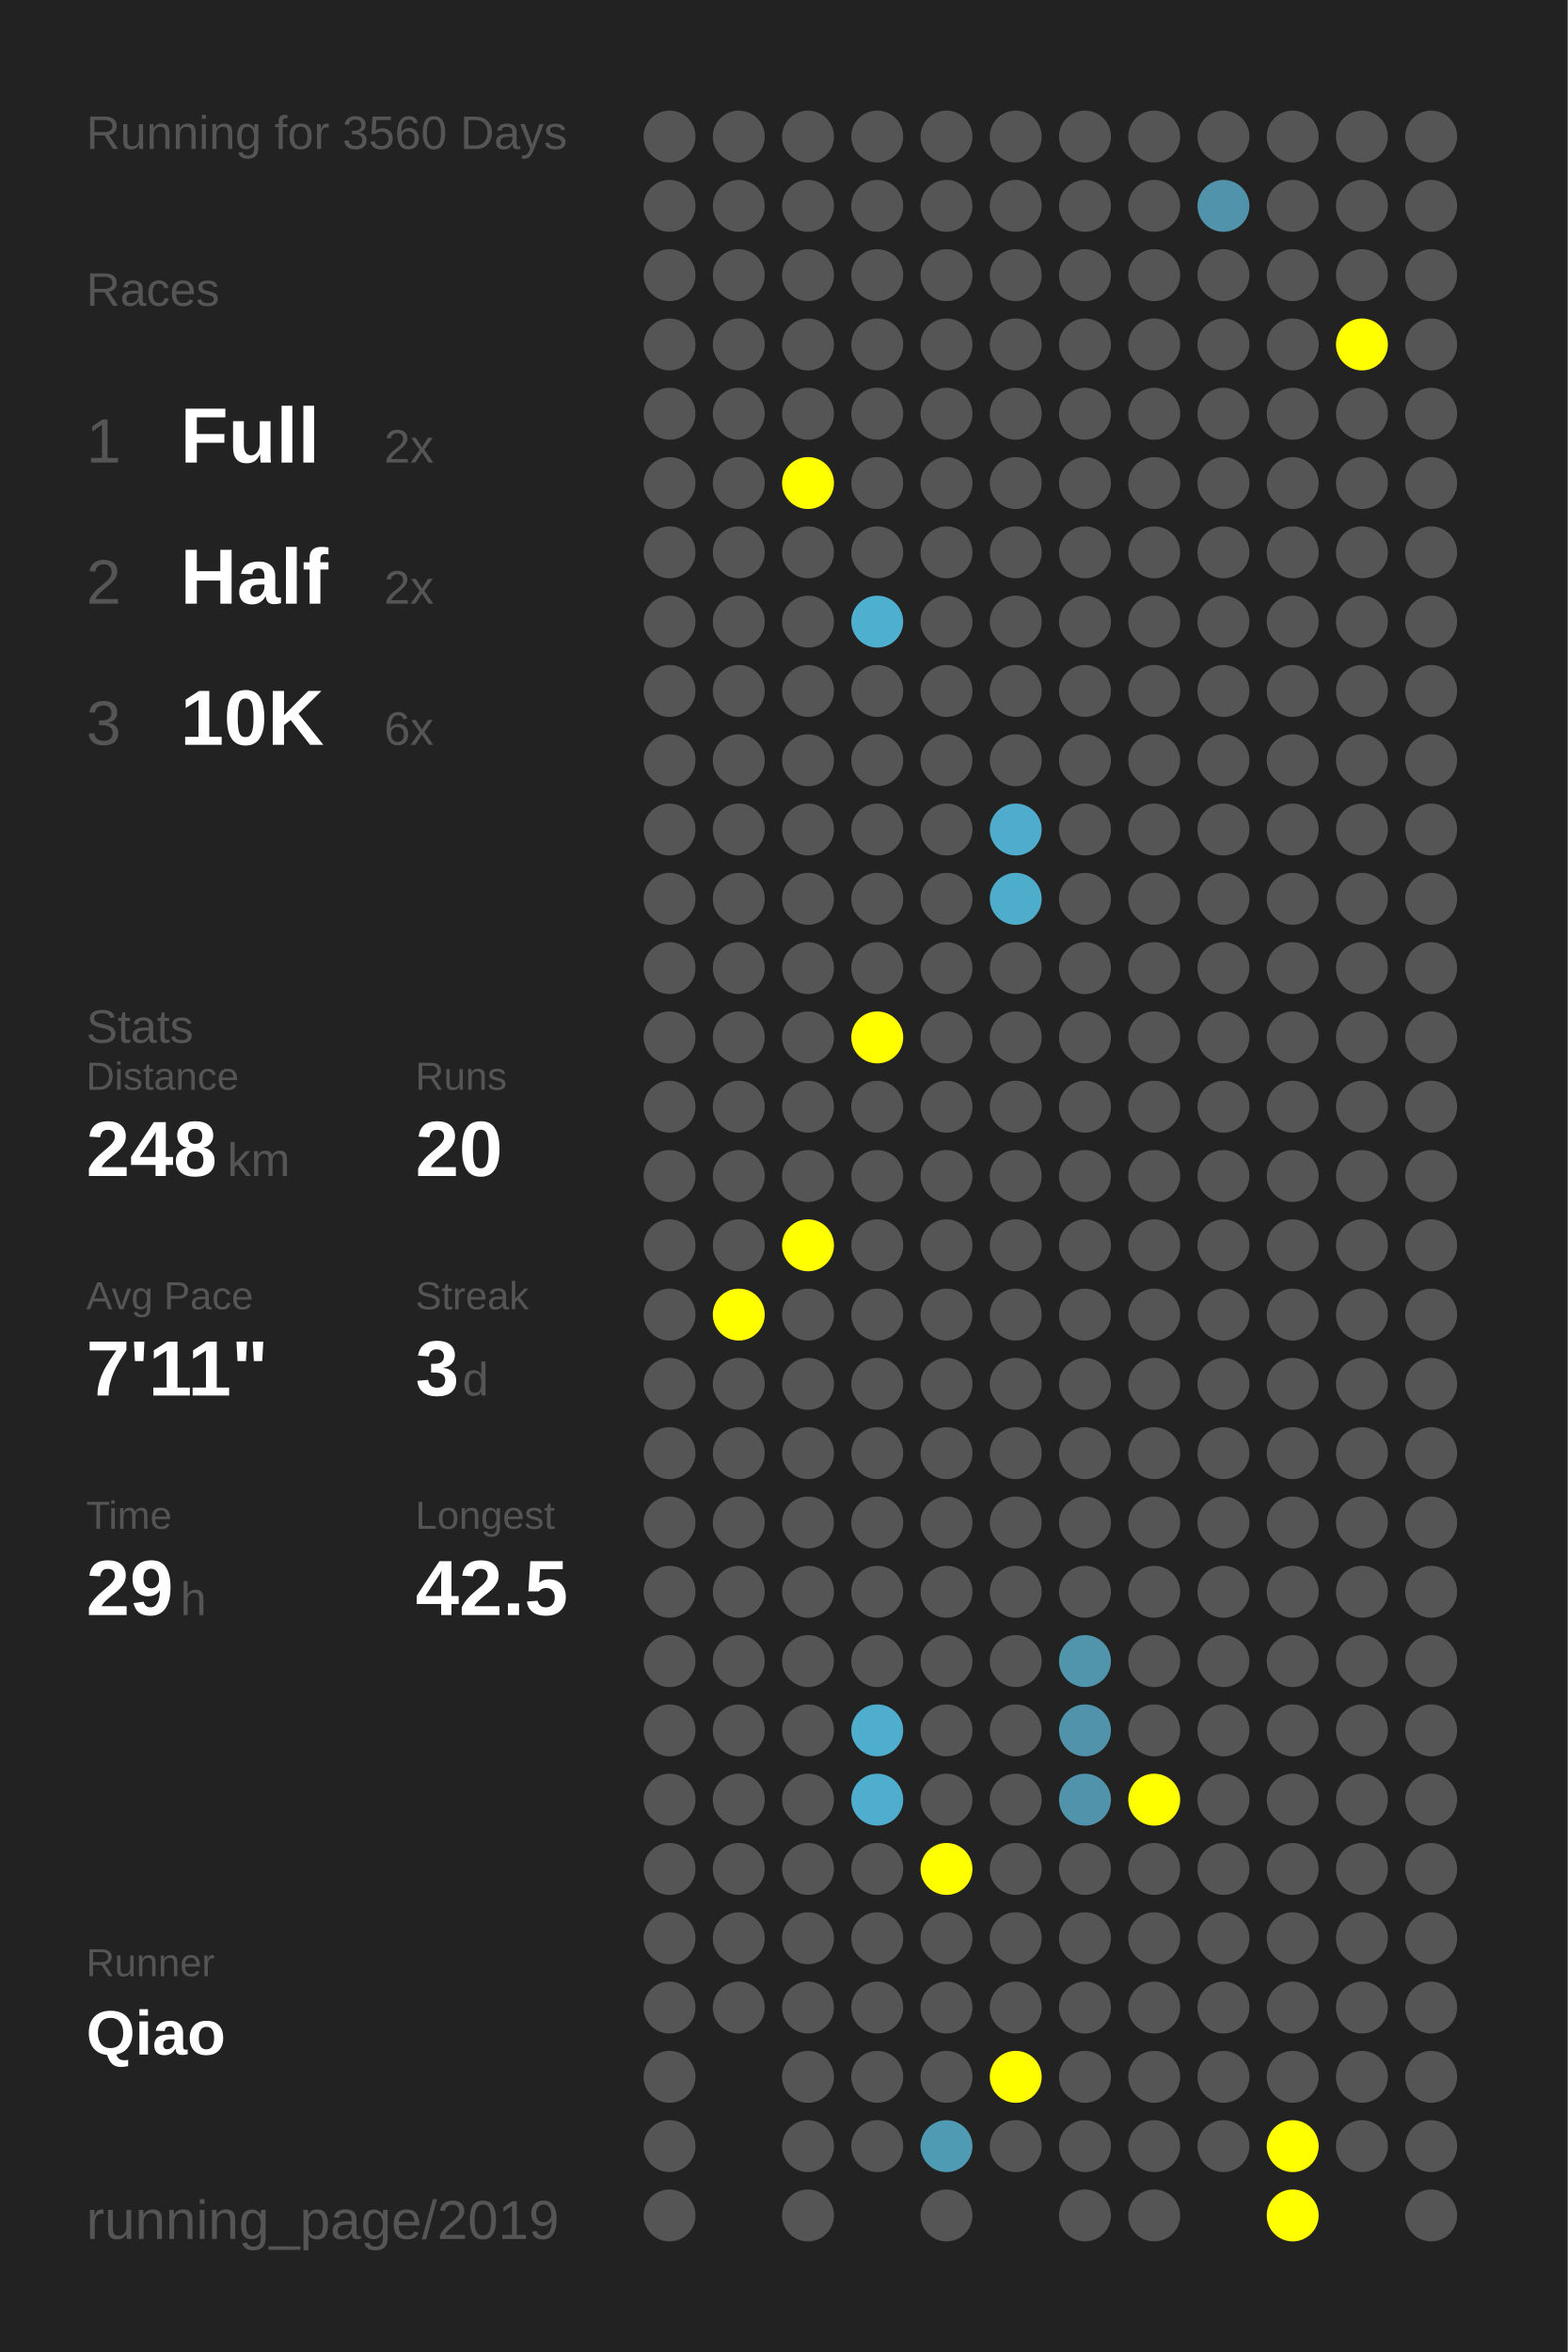
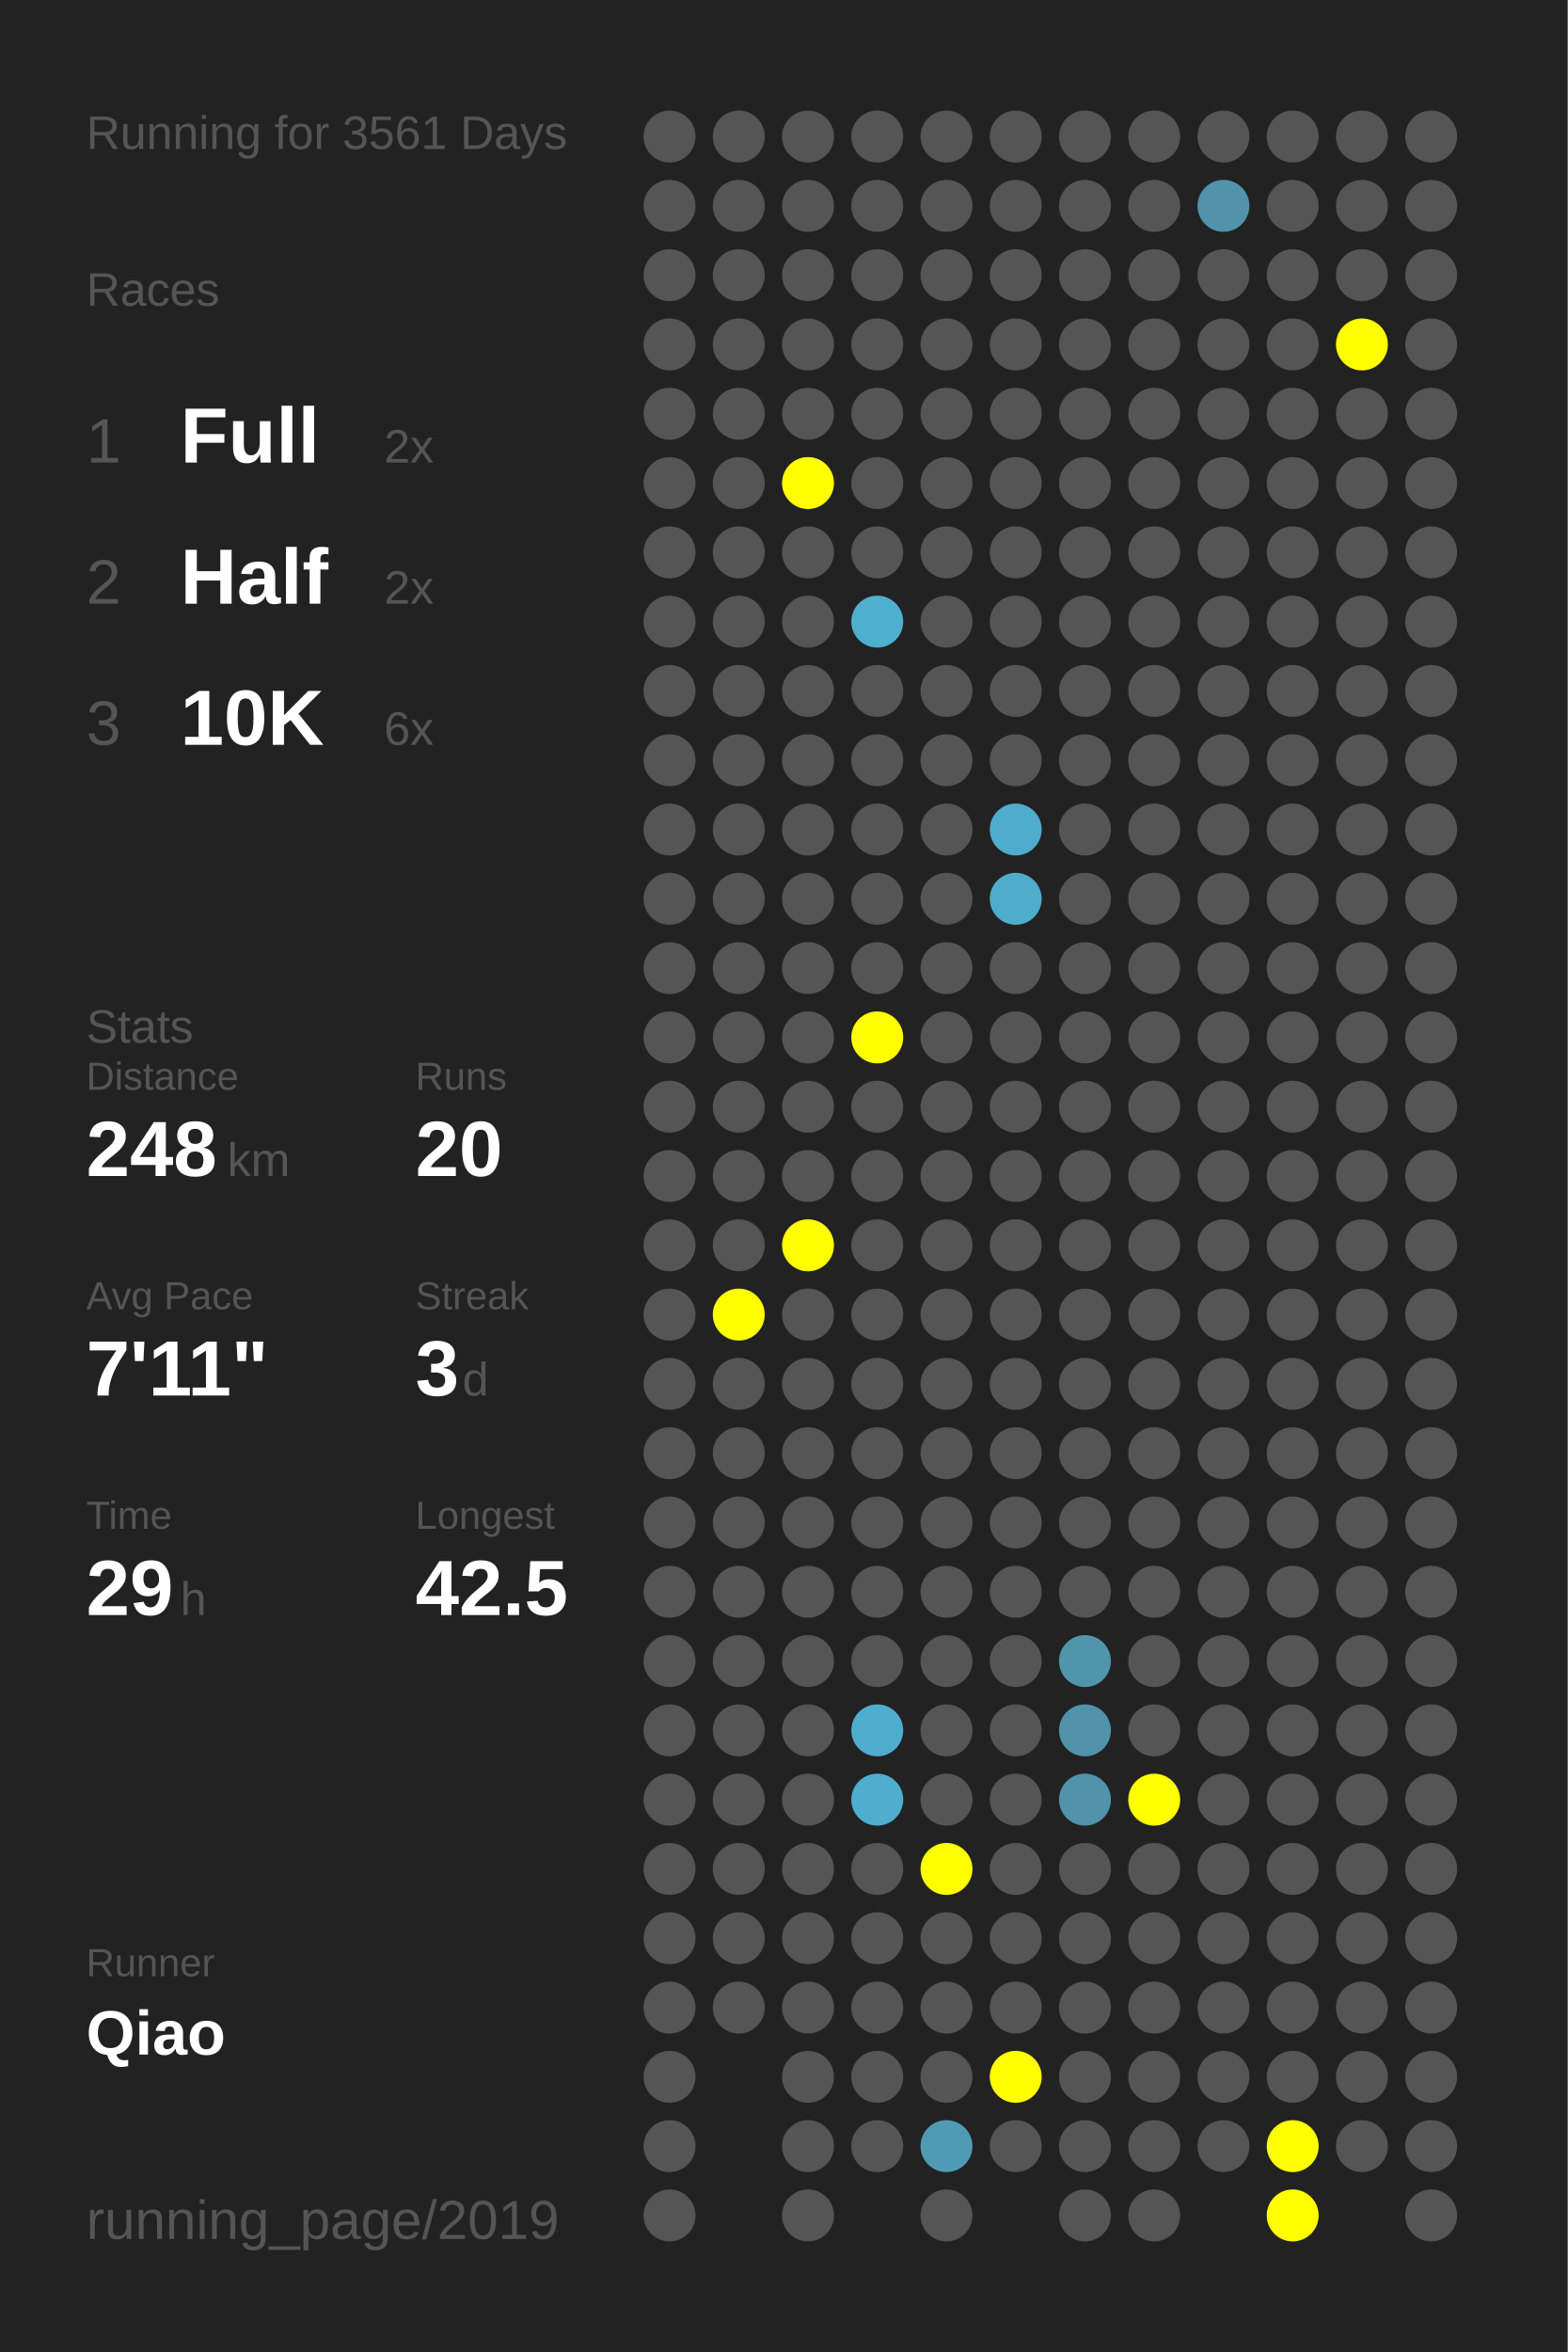
<svg xmlns="http://www.w3.org/2000/svg" baseProfile="full" height="300mm" version="1.1" viewBox="0,0,200,300" width="200mm">
  <defs />
  <rect fill="#222222" height="300" width="200" x="0" y="0" />
-   <text fill="#555555" style="font-size:6px; font-family:Arial;" x="11" y="19">Running for 3560 Days</text>
+   <text fill="#555555" style="font-size:6px; font-family:Arial;" x="11" y="19">Running for 3561 Days</text>
  <text fill="#555555" style="font-size:6px; font-family:Arial;" x="11" y="39">Races</text>
  <text fill="#555555" style="font-size:8px; font-family:Arial;" x="11" y="59">1</text>
  <text fill="#FFFFFF" style="font-size:10px; font-family:Arial; font-weight:bold;" x="23" y="59">Full</text>
  <text fill="#555555" style="font-size:6px; font-family:Arial;" x="49" y="59">2x</text>
  <text fill="#555555" style="font-size:8px; font-family:Arial;" x="11" y="77">2</text>
  <text fill="#FFFFFF" style="font-size:10px; font-family:Arial; font-weight:bold;" x="23" y="77">Half</text>
  <text fill="#555555" style="font-size:6px; font-family:Arial;" x="49" y="77">2x</text>
  <text fill="#555555" style="font-size:8px; font-family:Arial;" x="11" y="95">3</text>
  <text fill="#FFFFFF" style="font-size:10px; font-family:Arial; font-weight:bold;" x="23" y="95">10K</text>
  <text fill="#555555" style="font-size:6px; font-family:Arial;" x="49" y="95">6x</text>
  <text fill="#555555" style="font-size:6px; font-family:Arial;" x="11" y="133">Stats</text>
  <text fill="#555555" style="font-size:5px; font-family:Arial;" x="11" y="139">Distance</text>
  <text fill="#FFFFFF" style="font-size:10px; font-family:Arial; font-weight:bold;" x="11" y="150">248</text>
  <text fill="#555555" style="font-size:6px; font-family:Arial;" x="29" y="150">km</text>
  <text fill="#555555" style="font-size:5px; font-family:Arial;" x="53" y="139">Runs</text>
  <text fill="#FFFFFF" style="font-size:10px; font-family:Arial; font-weight:bold;" x="53" y="150">20</text>
  <text fill="#555555" style="font-size:5px; font-family:Arial;" x="11" y="167">Avg Pace</text>
  <text fill="#FFFFFF" style="font-size:10px; font-family:Arial; font-weight:bold;" x="11" y="178">7'11"</text>
  <text fill="#555555" style="font-size:5px; font-family:Arial;" x="53" y="167">Streak</text>
  <text fill="#FFFFFF" style="font-size:10px; font-family:Arial; font-weight:bold;" x="53" y="178">3</text>
  <text fill="#555555" style="font-size:6px; font-family:Arial;" x="59" y="178">d</text>
  <text fill="#555555" style="font-size:5px; font-family:Arial;" x="11" y="195">Time</text>
  <text fill="#FFFFFF" style="font-size:10px; font-family:Arial; font-weight:bold;" x="11" y="206">29</text>
  <text fill="#555555" style="font-size:6px; font-family:Arial;" x="23" y="206">h</text>
  <text fill="#555555" style="font-size:5px; font-family:Arial;" x="53" y="195">Longest</text>
  <text fill="#FFFFFF" style="font-size:10px; font-family:Arial; font-weight:bold;" x="53" y="206">42.5</text>
  <text fill="#555555" style="font-size:5px; font-family:Arial;" x="11" y="252.065">Runner</text>
  <text fill="#FFFFFF" style="font-size:8px; font-family:Arial; font-weight:bold;" x="11" y="262.065">Qiao</text>
  <text fill="#555555" style="font-size:7px; font-family:Arial;" x="11" y="285.581">running_page/2019</text>
  <circle cx="85.417" cy="17.419" fill="#555555" r="3.312" />
  <circle cx="85.417" cy="26.258" fill="#555555" r="3.312" />
  <circle cx="85.417" cy="35.097" fill="#555555" r="3.312" />
  <circle cx="85.417" cy="43.935" fill="#555555" r="3.312" />
  <circle cx="85.417" cy="52.774" fill="#555555" r="3.312" />
  <circle cx="85.417" cy="61.613" fill="#555555" r="3.312" />
  <circle cx="85.417" cy="70.452" fill="#555555" r="3.312" />
  <circle cx="85.417" cy="79.29" fill="#555555" r="3.312" />
  <circle cx="85.417" cy="88.129" fill="#555555" r="3.312" />
  <circle cx="85.417" cy="96.968" fill="#555555" r="3.312" />
  <circle cx="85.417" cy="105.806" fill="#555555" r="3.312" />
  <circle cx="85.417" cy="114.645" fill="#555555" r="3.312" />
  <circle cx="85.417" cy="123.484" fill="#555555" r="3.312" />
  <circle cx="85.417" cy="132.323" fill="#555555" r="3.312" />
  <circle cx="85.417" cy="141.161" fill="#555555" r="3.312" />
  <circle cx="85.417" cy="150" fill="#555555" r="3.312" />
  <circle cx="85.417" cy="158.839" fill="#555555" r="3.312" />
  <circle cx="85.417" cy="167.677" fill="#555555" r="3.312" />
  <circle cx="85.417" cy="176.516" fill="#555555" r="3.312" />
  <circle cx="85.417" cy="185.355" fill="#555555" r="3.312" />
  <circle cx="85.417" cy="194.194" fill="#555555" r="3.312" />
  <circle cx="85.417" cy="203.032" fill="#555555" r="3.312" />
  <circle cx="85.417" cy="211.871" fill="#555555" r="3.312" />
  <circle cx="85.417" cy="220.71" fill="#555555" r="3.312" />
  <circle cx="85.417" cy="229.548" fill="#555555" r="3.312" />
  <circle cx="85.417" cy="238.387" fill="#555555" r="3.312" />
  <circle cx="85.417" cy="247.226" fill="#555555" r="3.312" />
  <circle cx="85.417" cy="256.065" fill="#555555" r="3.312" />
  <circle cx="85.417" cy="264.903" fill="#555555" r="3.312" />
  <circle cx="85.417" cy="273.742" fill="#555555" r="3.312" />
  <circle cx="85.417" cy="282.581" fill="#555555" r="3.312" />
  <circle cx="94.25" cy="17.419" fill="#555555" r="3.312" />
  <circle cx="94.25" cy="26.258" fill="#555555" r="3.312" />
  <circle cx="94.25" cy="35.097" fill="#555555" r="3.312" />
  <circle cx="94.25" cy="43.935" fill="#555555" r="3.312" />
  <circle cx="94.25" cy="52.774" fill="#555555" r="3.312" />
  <circle cx="94.25" cy="61.613" fill="#555555" r="3.312" />
  <circle cx="94.25" cy="70.452" fill="#555555" r="3.312" />
  <circle cx="94.25" cy="79.29" fill="#555555" r="3.312" />
  <circle cx="94.25" cy="88.129" fill="#555555" r="3.312" />
  <circle cx="94.25" cy="96.968" fill="#555555" r="3.312" />
  <circle cx="94.25" cy="105.806" fill="#555555" r="3.312" />
  <circle cx="94.25" cy="114.645" fill="#555555" r="3.312" />
  <circle cx="94.25" cy="123.484" fill="#555555" r="3.312" />
  <circle cx="94.25" cy="132.323" fill="#555555" r="3.312" />
  <circle cx="94.25" cy="141.161" fill="#555555" r="3.312" />
  <circle cx="94.25" cy="150" fill="#555555" r="3.312" />
  <circle cx="94.25" cy="158.839" fill="#555555" r="3.312" />
  <circle cx="94.25" cy="167.677" fill="#FFFF00" r="3.312" />
  <circle cx="94.25" cy="176.516" fill="#555555" r="3.312" />
  <circle cx="94.25" cy="185.355" fill="#555555" r="3.312" />
  <circle cx="94.25" cy="194.194" fill="#555555" r="3.312" />
  <circle cx="94.25" cy="203.032" fill="#555555" r="3.312" />
  <circle cx="94.25" cy="211.871" fill="#555555" r="3.312" />
  <circle cx="94.25" cy="220.71" fill="#555555" r="3.312" />
  <circle cx="94.25" cy="229.548" fill="#555555" r="3.312" />
  <circle cx="94.25" cy="238.387" fill="#555555" r="3.312" />
  <circle cx="94.25" cy="247.226" fill="#555555" r="3.312" />
  <circle cx="94.25" cy="256.065" fill="#555555" r="3.312" />
  <circle cx="103.083" cy="17.419" fill="#555555" r="3.312" />
  <circle cx="103.083" cy="26.258" fill="#555555" r="3.312" />
  <circle cx="103.083" cy="35.097" fill="#555555" r="3.312" />
  <circle cx="103.083" cy="43.935" fill="#555555" r="3.312" />
  <circle cx="103.083" cy="52.774" fill="#555555" r="3.312" />
  <circle cx="103.083" cy="61.613" fill="#FFFF00" r="3.312" />
  <circle cx="103.083" cy="70.452" fill="#555555" r="3.312" />
  <circle cx="103.083" cy="79.29" fill="#555555" r="3.312" />
  <circle cx="103.083" cy="88.129" fill="#555555" r="3.312" />
  <circle cx="103.083" cy="96.968" fill="#555555" r="3.312" />
  <circle cx="103.083" cy="105.806" fill="#555555" r="3.312" />
  <circle cx="103.083" cy="114.645" fill="#555555" r="3.312" />
  <circle cx="103.083" cy="123.484" fill="#555555" r="3.312" />
  <circle cx="103.083" cy="132.323" fill="#555555" r="3.312" />
  <circle cx="103.083" cy="141.161" fill="#555555" r="3.312" />
  <circle cx="103.083" cy="150" fill="#555555" r="3.312" />
  <circle cx="103.083" cy="158.839" fill="#FFFF00" r="3.312" />
  <circle cx="103.083" cy="167.677" fill="#555555" r="3.312" />
  <circle cx="103.083" cy="176.516" fill="#555555" r="3.312" />
  <circle cx="103.083" cy="185.355" fill="#555555" r="3.312" />
  <circle cx="103.083" cy="194.194" fill="#555555" r="3.312" />
  <circle cx="103.083" cy="203.032" fill="#555555" r="3.312" />
  <circle cx="103.083" cy="211.871" fill="#555555" r="3.312" />
  <circle cx="103.083" cy="220.71" fill="#555555" r="3.312" />
  <circle cx="103.083" cy="229.548" fill="#555555" r="3.312" />
  <circle cx="103.083" cy="238.387" fill="#555555" r="3.312" />
  <circle cx="103.083" cy="247.226" fill="#555555" r="3.312" />
  <circle cx="103.083" cy="256.065" fill="#555555" r="3.312" />
  <circle cx="103.083" cy="264.903" fill="#555555" r="3.312" />
  <circle cx="103.083" cy="273.742" fill="#555555" r="3.312" />
  <circle cx="103.083" cy="282.581" fill="#555555" r="3.312" />
  <circle cx="111.917" cy="17.419" fill="#555555" r="3.312" />
  <circle cx="111.917" cy="26.258" fill="#555555" r="3.312" />
  <circle cx="111.917" cy="35.097" fill="#555555" r="3.312" />
  <circle cx="111.917" cy="43.935" fill="#555555" r="3.312" />
  <circle cx="111.917" cy="52.774" fill="#555555" r="3.312" />
  <circle cx="111.917" cy="61.613" fill="#555555" r="3.312" />
  <circle cx="111.917" cy="70.452" fill="#555555" r="3.312" />
  <circle cx="111.917" cy="79.29" fill="#4fafcf" r="3.312" />
  <circle cx="111.917" cy="88.129" fill="#555555" r="3.312" />
  <circle cx="111.917" cy="96.968" fill="#555555" r="3.312" />
  <circle cx="111.917" cy="105.806" fill="#555555" r="3.312" />
  <circle cx="111.917" cy="114.645" fill="#555555" r="3.312" />
  <circle cx="111.917" cy="123.484" fill="#555555" r="3.312" />
  <circle cx="111.917" cy="132.323" fill="#FFFF00" r="3.312" />
  <circle cx="111.917" cy="141.161" fill="#555555" r="3.312" />
  <circle cx="111.917" cy="150" fill="#555555" r="3.312" />
  <circle cx="111.917" cy="158.839" fill="#555555" r="3.312" />
  <circle cx="111.917" cy="167.677" fill="#555555" r="3.312" />
  <circle cx="111.917" cy="176.516" fill="#555555" r="3.312" />
  <circle cx="111.917" cy="185.355" fill="#555555" r="3.312" />
  <circle cx="111.917" cy="194.194" fill="#555555" r="3.312" />
  <circle cx="111.917" cy="203.032" fill="#555555" r="3.312" />
  <circle cx="111.917" cy="211.871" fill="#555555" r="3.312" />
  <circle cx="111.917" cy="220.71" fill="#4faece" r="3.312" />
  <circle cx="111.917" cy="229.548" fill="#4faece" r="3.312" />
  <circle cx="111.917" cy="238.387" fill="#555555" r="3.312" />
  <circle cx="111.917" cy="247.226" fill="#555555" r="3.312" />
  <circle cx="111.917" cy="256.065" fill="#555555" r="3.312" />
  <circle cx="111.917" cy="264.903" fill="#555555" r="3.312" />
  <circle cx="111.917" cy="273.742" fill="#555555" r="3.312" />
  <circle cx="120.75" cy="17.419" fill="#555555" r="3.312" />
  <circle cx="120.75" cy="26.258" fill="#555555" r="3.312" />
  <circle cx="120.75" cy="35.097" fill="#555555" r="3.312" />
  <circle cx="120.75" cy="43.935" fill="#555555" r="3.312" />
  <circle cx="120.75" cy="52.774" fill="#555555" r="3.312" />
  <circle cx="120.75" cy="61.613" fill="#555555" r="3.312" />
  <circle cx="120.75" cy="70.452" fill="#555555" r="3.312" />
  <circle cx="120.75" cy="79.29" fill="#555555" r="3.312" />
  <circle cx="120.75" cy="88.129" fill="#555555" r="3.312" />
  <circle cx="120.75" cy="96.968" fill="#555555" r="3.312" />
  <circle cx="120.75" cy="105.806" fill="#555555" r="3.312" />
  <circle cx="120.75" cy="114.645" fill="#555555" r="3.312" />
  <circle cx="120.75" cy="123.484" fill="#555555" r="3.312" />
  <circle cx="120.75" cy="132.323" fill="#555555" r="3.312" />
  <circle cx="120.75" cy="141.161" fill="#555555" r="3.312" />
  <circle cx="120.75" cy="150" fill="#555555" r="3.312" />
  <circle cx="120.75" cy="158.839" fill="#555555" r="3.312" />
  <circle cx="120.75" cy="167.677" fill="#555555" r="3.312" />
  <circle cx="120.75" cy="176.516" fill="#555555" r="3.312" />
  <circle cx="120.75" cy="185.355" fill="#555555" r="3.312" />
  <circle cx="120.75" cy="194.194" fill="#555555" r="3.312" />
  <circle cx="120.75" cy="203.032" fill="#555555" r="3.312" />
  <circle cx="120.75" cy="211.871" fill="#555555" r="3.312" />
  <circle cx="120.75" cy="220.71" fill="#555555" r="3.312" />
  <circle cx="120.75" cy="229.548" fill="#555555" r="3.312" />
  <circle cx="120.75" cy="238.387" fill="#FFFF00" r="3.312" />
  <circle cx="120.75" cy="247.226" fill="#555555" r="3.312" />
  <circle cx="120.75" cy="256.065" fill="#555555" r="3.312" />
  <circle cx="120.75" cy="264.903" fill="#555555" r="3.312" />
  <circle cx="120.75" cy="273.742" fill="#509bb4" r="3.312" />
  <circle cx="120.75" cy="282.581" fill="#555555" r="3.312" />
  <circle cx="129.583" cy="17.419" fill="#555555" r="3.312" />
  <circle cx="129.583" cy="26.258" fill="#555555" r="3.312" />
  <circle cx="129.583" cy="35.097" fill="#555555" r="3.312" />
  <circle cx="129.583" cy="43.935" fill="#555555" r="3.312" />
  <circle cx="129.583" cy="52.774" fill="#555555" r="3.312" />
  <circle cx="129.583" cy="61.613" fill="#555555" r="3.312" />
  <circle cx="129.583" cy="70.452" fill="#555555" r="3.312" />
  <circle cx="129.583" cy="79.29" fill="#555555" r="3.312" />
  <circle cx="129.583" cy="88.129" fill="#555555" r="3.312" />
  <circle cx="129.583" cy="96.968" fill="#555555" r="3.312" />
  <circle cx="129.583" cy="105.806" fill="#4faccc" r="3.312" />
  <circle cx="129.583" cy="114.645" fill="#4fadcc" r="3.312" />
  <circle cx="129.583" cy="123.484" fill="#555555" r="3.312" />
  <circle cx="129.583" cy="132.323" fill="#555555" r="3.312" />
  <circle cx="129.583" cy="141.161" fill="#555555" r="3.312" />
  <circle cx="129.583" cy="150" fill="#555555" r="3.312" />
  <circle cx="129.583" cy="158.839" fill="#555555" r="3.312" />
  <circle cx="129.583" cy="167.677" fill="#555555" r="3.312" />
  <circle cx="129.583" cy="176.516" fill="#555555" r="3.312" />
  <circle cx="129.583" cy="185.355" fill="#555555" r="3.312" />
  <circle cx="129.583" cy="194.194" fill="#555555" r="3.312" />
  <circle cx="129.583" cy="203.032" fill="#555555" r="3.312" />
  <circle cx="129.583" cy="211.871" fill="#555555" r="3.312" />
  <circle cx="129.583" cy="220.71" fill="#555555" r="3.312" />
  <circle cx="129.583" cy="229.548" fill="#555555" r="3.312" />
  <circle cx="129.583" cy="238.387" fill="#555555" r="3.312" />
  <circle cx="129.583" cy="247.226" fill="#555555" r="3.312" />
  <circle cx="129.583" cy="256.065" fill="#555555" r="3.312" />
  <circle cx="129.583" cy="264.903" fill="#FFFF00" r="3.312" />
  <circle cx="129.583" cy="273.742" fill="#555555" r="3.312" />
  <circle cx="138.417" cy="17.419" fill="#555555" r="3.312" />
  <circle cx="138.417" cy="26.258" fill="#555555" r="3.312" />
  <circle cx="138.417" cy="35.097" fill="#555555" r="3.312" />
  <circle cx="138.417" cy="43.935" fill="#555555" r="3.312" />
  <circle cx="138.417" cy="52.774" fill="#555555" r="3.312" />
  <circle cx="138.417" cy="61.613" fill="#555555" r="3.312" />
  <circle cx="138.417" cy="70.452" fill="#555555" r="3.312" />
  <circle cx="138.417" cy="79.29" fill="#555555" r="3.312" />
  <circle cx="138.417" cy="88.129" fill="#555555" r="3.312" />
  <circle cx="138.417" cy="96.968" fill="#555555" r="3.312" />
  <circle cx="138.417" cy="105.806" fill="#555555" r="3.312" />
  <circle cx="138.417" cy="114.645" fill="#555555" r="3.312" />
  <circle cx="138.417" cy="123.484" fill="#555555" r="3.312" />
  <circle cx="138.417" cy="132.323" fill="#555555" r="3.312" />
  <circle cx="138.417" cy="141.161" fill="#555555" r="3.312" />
  <circle cx="138.417" cy="150" fill="#555555" r="3.312" />
  <circle cx="138.417" cy="158.839" fill="#555555" r="3.312" />
  <circle cx="138.417" cy="167.677" fill="#555555" r="3.312" />
  <circle cx="138.417" cy="176.516" fill="#555555" r="3.312" />
  <circle cx="138.417" cy="185.355" fill="#555555" r="3.312" />
  <circle cx="138.417" cy="194.194" fill="#555555" r="3.312" />
  <circle cx="138.417" cy="203.032" fill="#555555" r="3.312" />
  <circle cx="138.417" cy="211.871" fill="#5095ac" r="3.312" />
  <circle cx="138.417" cy="220.71" fill="#5093aa" r="3.312" />
  <circle cx="138.417" cy="229.548" fill="#5093aa" r="3.312" />
  <circle cx="138.417" cy="238.387" fill="#555555" r="3.312" />
  <circle cx="138.417" cy="247.226" fill="#555555" r="3.312" />
  <circle cx="138.417" cy="256.065" fill="#555555" r="3.312" />
  <circle cx="138.417" cy="264.903" fill="#555555" r="3.312" />
  <circle cx="138.417" cy="273.742" fill="#555555" r="3.312" />
  <circle cx="138.417" cy="282.581" fill="#555555" r="3.312" />
  <circle cx="147.25" cy="17.419" fill="#555555" r="3.312" />
  <circle cx="147.25" cy="26.258" fill="#555555" r="3.312" />
  <circle cx="147.25" cy="35.097" fill="#555555" r="3.312" />
  <circle cx="147.25" cy="43.935" fill="#555555" r="3.312" />
  <circle cx="147.25" cy="52.774" fill="#555555" r="3.312" />
  <circle cx="147.25" cy="61.613" fill="#555555" r="3.312" />
  <circle cx="147.25" cy="70.452" fill="#555555" r="3.312" />
  <circle cx="147.25" cy="79.29" fill="#555555" r="3.312" />
  <circle cx="147.25" cy="88.129" fill="#555555" r="3.312" />
  <circle cx="147.25" cy="96.968" fill="#555555" r="3.312" />
  <circle cx="147.25" cy="105.806" fill="#555555" r="3.312" />
  <circle cx="147.25" cy="114.645" fill="#555555" r="3.312" />
  <circle cx="147.25" cy="123.484" fill="#555555" r="3.312" />
  <circle cx="147.25" cy="132.323" fill="#555555" r="3.312" />
  <circle cx="147.25" cy="141.161" fill="#555555" r="3.312" />
  <circle cx="147.25" cy="150" fill="#555555" r="3.312" />
  <circle cx="147.25" cy="158.839" fill="#555555" r="3.312" />
  <circle cx="147.25" cy="167.677" fill="#555555" r="3.312" />
  <circle cx="147.25" cy="176.516" fill="#555555" r="3.312" />
  <circle cx="147.25" cy="185.355" fill="#555555" r="3.312" />
  <circle cx="147.25" cy="194.194" fill="#555555" r="3.312" />
  <circle cx="147.25" cy="203.032" fill="#555555" r="3.312" />
  <circle cx="147.25" cy="211.871" fill="#555555" r="3.312" />
  <circle cx="147.25" cy="220.71" fill="#555555" r="3.312" />
  <circle cx="147.25" cy="229.548" fill="#FFFF00" r="3.312" />
  <circle cx="147.25" cy="238.387" fill="#555555" r="3.312" />
  <circle cx="147.25" cy="247.226" fill="#555555" r="3.312" />
  <circle cx="147.25" cy="256.065" fill="#555555" r="3.312" />
  <circle cx="147.25" cy="264.903" fill="#555555" r="3.312" />
  <circle cx="147.25" cy="273.742" fill="#555555" r="3.312" />
  <circle cx="147.25" cy="282.581" fill="#555555" r="3.312" />
  <circle cx="156.083" cy="17.419" fill="#555555" r="3.312" />
  <circle cx="156.083" cy="26.258" fill="#5093aa" r="3.312" />
  <circle cx="156.083" cy="35.097" fill="#555555" r="3.312" />
  <circle cx="156.083" cy="43.935" fill="#555555" r="3.312" />
  <circle cx="156.083" cy="52.774" fill="#555555" r="3.312" />
  <circle cx="156.083" cy="61.613" fill="#555555" r="3.312" />
  <circle cx="156.083" cy="70.452" fill="#555555" r="3.312" />
  <circle cx="156.083" cy="79.29" fill="#555555" r="3.312" />
  <circle cx="156.083" cy="88.129" fill="#555555" r="3.312" />
  <circle cx="156.083" cy="96.968" fill="#555555" r="3.312" />
  <circle cx="156.083" cy="105.806" fill="#555555" r="3.312" />
  <circle cx="156.083" cy="114.645" fill="#555555" r="3.312" />
  <circle cx="156.083" cy="123.484" fill="#555555" r="3.312" />
  <circle cx="156.083" cy="132.323" fill="#555555" r="3.312" />
  <circle cx="156.083" cy="141.161" fill="#555555" r="3.312" />
  <circle cx="156.083" cy="150" fill="#555555" r="3.312" />
  <circle cx="156.083" cy="158.839" fill="#555555" r="3.312" />
  <circle cx="156.083" cy="167.677" fill="#555555" r="3.312" />
  <circle cx="156.083" cy="176.516" fill="#555555" r="3.312" />
  <circle cx="156.083" cy="185.355" fill="#555555" r="3.312" />
  <circle cx="156.083" cy="194.194" fill="#555555" r="3.312" />
  <circle cx="156.083" cy="203.032" fill="#555555" r="3.312" />
  <circle cx="156.083" cy="211.871" fill="#555555" r="3.312" />
  <circle cx="156.083" cy="220.71" fill="#555555" r="3.312" />
  <circle cx="156.083" cy="229.548" fill="#555555" r="3.312" />
  <circle cx="156.083" cy="238.387" fill="#555555" r="3.312" />
  <circle cx="156.083" cy="247.226" fill="#555555" r="3.312" />
  <circle cx="156.083" cy="256.065" fill="#555555" r="3.312" />
  <circle cx="156.083" cy="264.903" fill="#555555" r="3.312" />
  <circle cx="156.083" cy="273.742" fill="#555555" r="3.312" />
  <circle cx="164.917" cy="17.419" fill="#555555" r="3.312" />
  <circle cx="164.917" cy="26.258" fill="#555555" r="3.312" />
  <circle cx="164.917" cy="35.097" fill="#555555" r="3.312" />
  <circle cx="164.917" cy="43.935" fill="#555555" r="3.312" />
  <circle cx="164.917" cy="52.774" fill="#555555" r="3.312" />
  <circle cx="164.917" cy="61.613" fill="#555555" r="3.312" />
  <circle cx="164.917" cy="70.452" fill="#555555" r="3.312" />
  <circle cx="164.917" cy="79.29" fill="#555555" r="3.312" />
  <circle cx="164.917" cy="88.129" fill="#555555" r="3.312" />
  <circle cx="164.917" cy="96.968" fill="#555555" r="3.312" />
  <circle cx="164.917" cy="105.806" fill="#555555" r="3.312" />
  <circle cx="164.917" cy="114.645" fill="#555555" r="3.312" />
  <circle cx="164.917" cy="123.484" fill="#555555" r="3.312" />
  <circle cx="164.917" cy="132.323" fill="#555555" r="3.312" />
  <circle cx="164.917" cy="141.161" fill="#555555" r="3.312" />
  <circle cx="164.917" cy="150" fill="#555555" r="3.312" />
  <circle cx="164.917" cy="158.839" fill="#555555" r="3.312" />
  <circle cx="164.917" cy="167.677" fill="#555555" r="3.312" />
  <circle cx="164.917" cy="176.516" fill="#555555" r="3.312" />
  <circle cx="164.917" cy="185.355" fill="#555555" r="3.312" />
  <circle cx="164.917" cy="194.194" fill="#555555" r="3.312" />
  <circle cx="164.917" cy="203.032" fill="#555555" r="3.312" />
  <circle cx="164.917" cy="211.871" fill="#555555" r="3.312" />
  <circle cx="164.917" cy="220.71" fill="#555555" r="3.312" />
  <circle cx="164.917" cy="229.548" fill="#555555" r="3.312" />
  <circle cx="164.917" cy="238.387" fill="#555555" r="3.312" />
  <circle cx="164.917" cy="247.226" fill="#555555" r="3.312" />
  <circle cx="164.917" cy="256.065" fill="#555555" r="3.312" />
  <circle cx="164.917" cy="264.903" fill="#555555" r="3.312" />
  <circle cx="164.917" cy="273.742" fill="#FFFF00" r="3.312" />
  <circle cx="164.917" cy="282.581" fill="#FFFF00" r="3.312" />
  <circle cx="173.75" cy="17.419" fill="#555555" r="3.312" />
  <circle cx="173.75" cy="26.258" fill="#555555" r="3.312" />
  <circle cx="173.75" cy="35.097" fill="#555555" r="3.312" />
  <circle cx="173.75" cy="43.935" fill="#FFFF00" r="3.312" />
  <circle cx="173.75" cy="52.774" fill="#555555" r="3.312" />
  <circle cx="173.75" cy="61.613" fill="#555555" r="3.312" />
  <circle cx="173.75" cy="70.452" fill="#555555" r="3.312" />
  <circle cx="173.75" cy="79.29" fill="#555555" r="3.312" />
  <circle cx="173.75" cy="88.129" fill="#555555" r="3.312" />
  <circle cx="173.75" cy="96.968" fill="#555555" r="3.312" />
  <circle cx="173.75" cy="105.806" fill="#555555" r="3.312" />
  <circle cx="173.75" cy="114.645" fill="#555555" r="3.312" />
  <circle cx="173.75" cy="123.484" fill="#555555" r="3.312" />
  <circle cx="173.75" cy="132.323" fill="#555555" r="3.312" />
  <circle cx="173.75" cy="141.161" fill="#555555" r="3.312" />
  <circle cx="173.75" cy="150" fill="#555555" r="3.312" />
  <circle cx="173.75" cy="158.839" fill="#555555" r="3.312" />
  <circle cx="173.75" cy="167.677" fill="#555555" r="3.312" />
  <circle cx="173.75" cy="176.516" fill="#555555" r="3.312" />
  <circle cx="173.75" cy="185.355" fill="#555555" r="3.312" />
  <circle cx="173.75" cy="194.194" fill="#555555" r="3.312" />
  <circle cx="173.75" cy="203.032" fill="#555555" r="3.312" />
  <circle cx="173.75" cy="211.871" fill="#555555" r="3.312" />
  <circle cx="173.75" cy="220.71" fill="#555555" r="3.312" />
  <circle cx="173.75" cy="229.548" fill="#555555" r="3.312" />
  <circle cx="173.75" cy="238.387" fill="#555555" r="3.312" />
  <circle cx="173.75" cy="247.226" fill="#555555" r="3.312" />
  <circle cx="173.75" cy="256.065" fill="#555555" r="3.312" />
  <circle cx="173.75" cy="264.903" fill="#555555" r="3.312" />
  <circle cx="173.75" cy="273.742" fill="#555555" r="3.312" />
  <circle cx="182.583" cy="17.419" fill="#555555" r="3.312" />
  <circle cx="182.583" cy="26.258" fill="#555555" r="3.312" />
  <circle cx="182.583" cy="35.097" fill="#555555" r="3.312" />
  <circle cx="182.583" cy="43.935" fill="#555555" r="3.312" />
  <circle cx="182.583" cy="52.774" fill="#555555" r="3.312" />
  <circle cx="182.583" cy="61.613" fill="#555555" r="3.312" />
  <circle cx="182.583" cy="70.452" fill="#555555" r="3.312" />
  <circle cx="182.583" cy="79.29" fill="#555555" r="3.312" />
  <circle cx="182.583" cy="88.129" fill="#555555" r="3.312" />
  <circle cx="182.583" cy="96.968" fill="#555555" r="3.312" />
  <circle cx="182.583" cy="105.806" fill="#555555" r="3.312" />
  <circle cx="182.583" cy="114.645" fill="#555555" r="3.312" />
  <circle cx="182.583" cy="123.484" fill="#555555" r="3.312" />
  <circle cx="182.583" cy="132.323" fill="#555555" r="3.312" />
  <circle cx="182.583" cy="141.161" fill="#555555" r="3.312" />
  <circle cx="182.583" cy="150" fill="#555555" r="3.312" />
  <circle cx="182.583" cy="158.839" fill="#555555" r="3.312" />
  <circle cx="182.583" cy="167.677" fill="#555555" r="3.312" />
  <circle cx="182.583" cy="176.516" fill="#555555" r="3.312" />
  <circle cx="182.583" cy="185.355" fill="#555555" r="3.312" />
  <circle cx="182.583" cy="194.194" fill="#555555" r="3.312" />
  <circle cx="182.583" cy="203.032" fill="#555555" r="3.312" />
  <circle cx="182.583" cy="211.871" fill="#555555" r="3.312" />
  <circle cx="182.583" cy="220.71" fill="#555555" r="3.312" />
  <circle cx="182.583" cy="229.548" fill="#555555" r="3.312" />
  <circle cx="182.583" cy="238.387" fill="#555555" r="3.312" />
  <circle cx="182.583" cy="247.226" fill="#555555" r="3.312" />
  <circle cx="182.583" cy="256.065" fill="#555555" r="3.312" />
  <circle cx="182.583" cy="264.903" fill="#555555" r="3.312" />
  <circle cx="182.583" cy="273.742" fill="#555555" r="3.312" />
  <circle cx="182.583" cy="282.581" fill="#555555" r="3.312" />
</svg>
